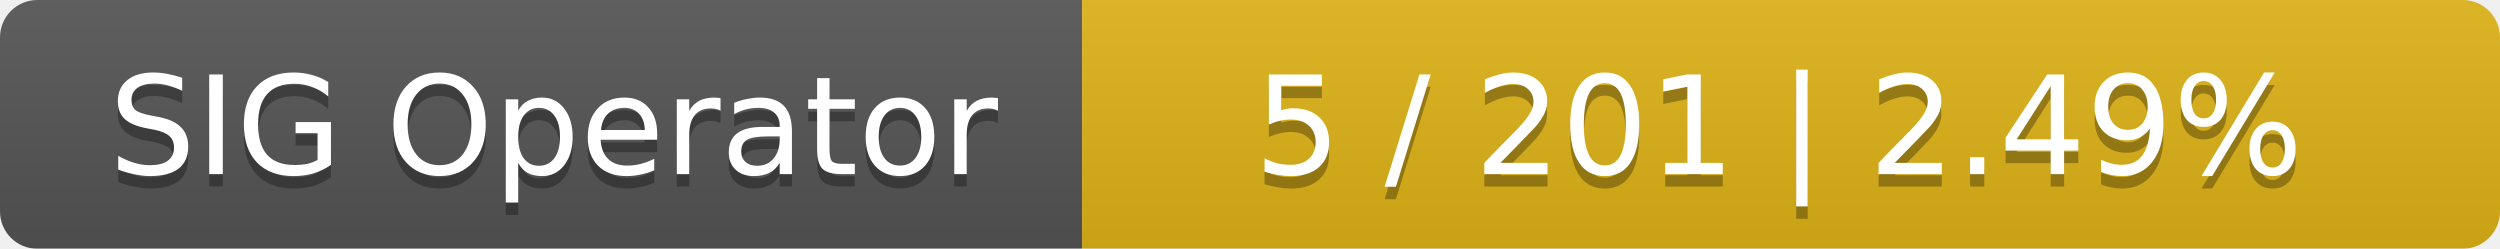
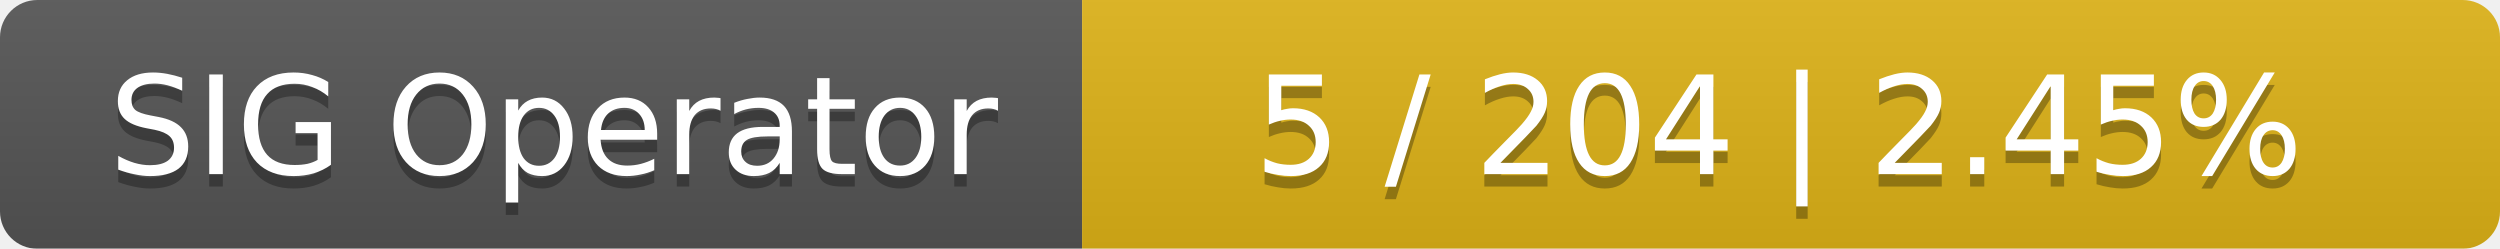
<svg xmlns="http://www.w3.org/2000/svg" width="201" height="20">
  <linearGradient id="smooth" x2="0" y2="100%">
    <stop offset="0" stop-color="#bbb" stop-opacity=".1" />
    <stop offset="1" stop-opacity=".1" />
  </linearGradient>
  <mask id="round">
    <rect width="201" height="20" rx="3" fill="#fff" />
  </mask>
  <g mask="url(#round)">
    <rect width="87" height="20" fill="#555" />
    <rect x="87" width="114" height="20" fill="#dfb317" />
    <rect width="201" height="20" fill="url(#smooth)" />
  </g>
  <g fill="#fff" text-anchor="middle" font-family="DejaVu Sans,Verdana,Geneva,sans-serif" font-size="11">
    <text x="44.5" y="15" fill="#010101" fill-opacity=".3">SIG Operator</text>
    <text x="44.5" y="14">SIG Operator</text>
-     <text x="143" y="15" fill="#010101" fill-opacity=".3">5 / 201    |    2.49%</text>
-     <text x="143" y="14">5 / 201    |    2.49%</text>
+     <text x="143" y="15" fill="#010101" fill-opacity=".3">5 / 204    |    2.45%</text>
+     <text x="143" y="14">5 / 204    |    2.45%</text>
  </g>
</svg>
